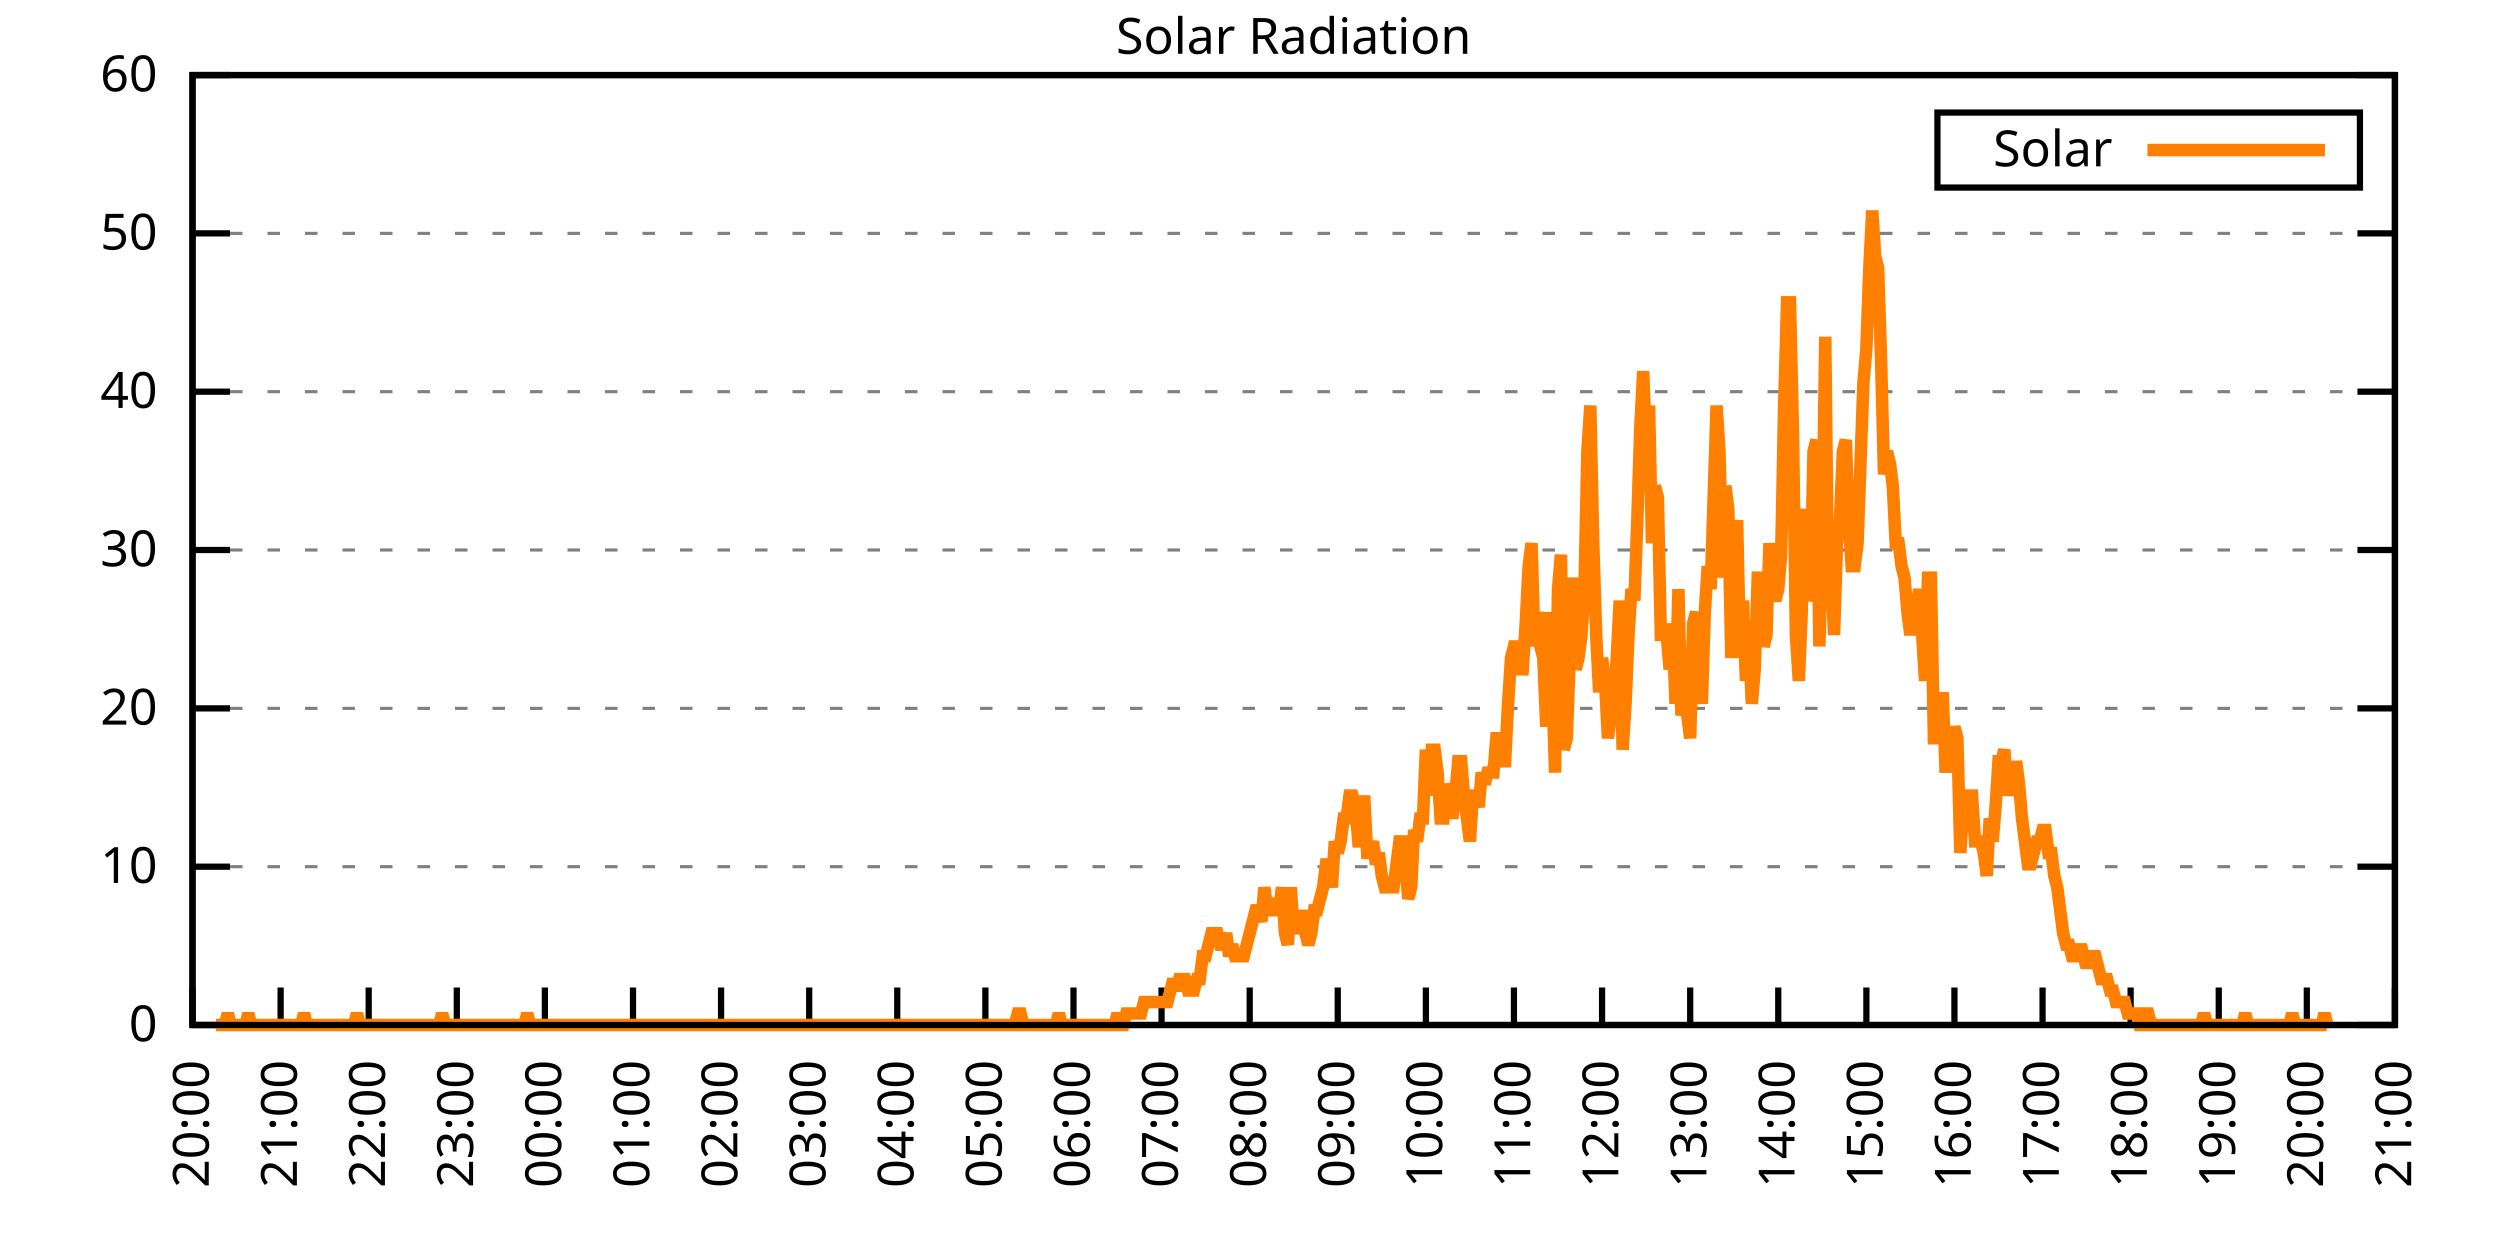
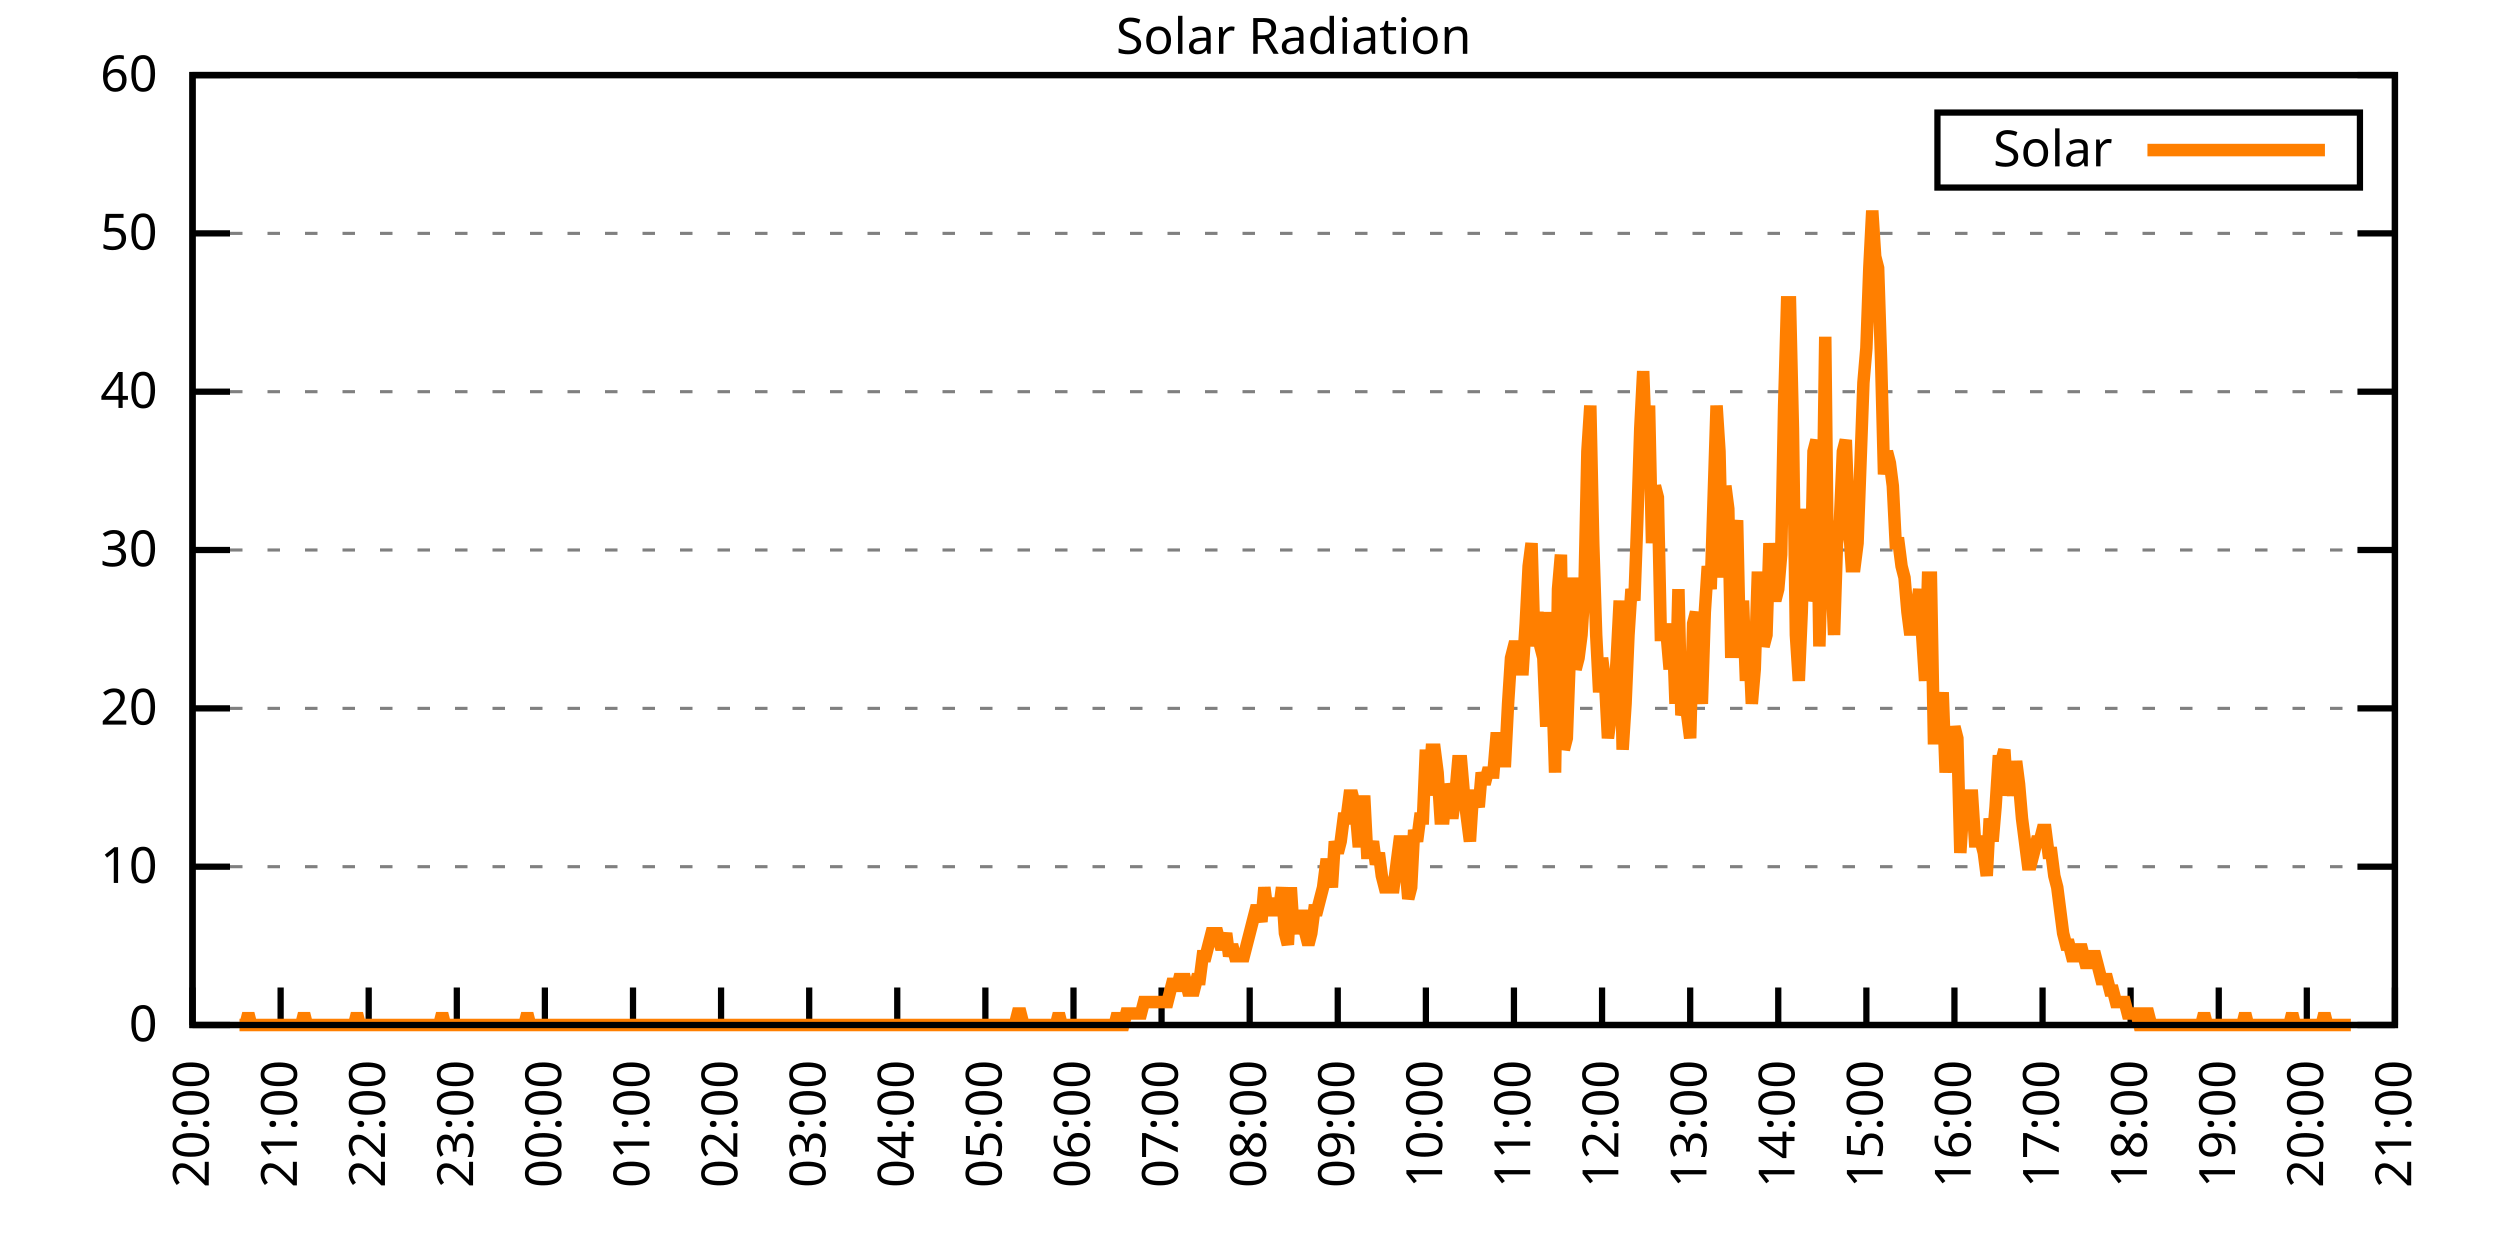
<svg xmlns="http://www.w3.org/2000/svg" xmlns:xlink="http://www.w3.org/1999/xlink" width="400" height="200" viewBox="0 0 400 200">
  <g id="gnuplot_canvas">
    <rect x="0" y="0" width="400" height="200" fill="none" />
    <defs>
      <circle id="gpDot" r="0.5" stroke-width="0.5" stroke="currentColor" />
      <path id="gpPt0" stroke-width="0.333" stroke="currentColor" d="M-1,0 h2 M0,-1 v2" />
      <path id="gpPt1" stroke-width="0.333" stroke="currentColor" d="M-1,-1 L1,1 M1,-1 L-1,1" />
      <path id="gpPt2" stroke-width="0.333" stroke="currentColor" d="M-1,0 L1,0 M0,-1 L0,1 M-1,-1 L1,1 M-1,1 L1,-1" />
      <rect id="gpPt3" stroke-width="0.333" stroke="currentColor" x="-1" y="-1" width="2" height="2" />
      <rect id="gpPt4" stroke-width="0.333" stroke="currentColor" fill="currentColor" x="-1" y="-1" width="2" height="2" />
      <circle id="gpPt5" stroke-width="0.333" stroke="currentColor" cx="0" cy="0" r="1" />
      <use xlink:href="#gpPt5" id="gpPt6" fill="currentColor" stroke="none" />
      <path id="gpPt7" stroke-width="0.333" stroke="currentColor" d="M0,-1.33 L-1.33,0.67 L1.33,0.67 z" />
      <use xlink:href="#gpPt7" id="gpPt8" fill="currentColor" stroke="none" />
      <use xlink:href="#gpPt7" id="gpPt9" stroke="currentColor" transform="rotate(180)" />
      <use xlink:href="#gpPt9" id="gpPt10" fill="currentColor" stroke="none" />
      <use xlink:href="#gpPt3" id="gpPt11" stroke="currentColor" transform="rotate(45)" />
      <use xlink:href="#gpPt11" id="gpPt12" fill="currentColor" stroke="none" />
      <path id="gpPt13" stroke-width="0.333" stroke="currentColor" d="M0,1.330 L1.265,0.411 L0.782,-1.067 L-0.782,-1.076 L-1.265,0.411 z" />
      <use xlink:href="#gpPt13" id="gpPt14" fill="currentColor" stroke="none" />
      <filter id="textbox" filterUnits="objectBoundingBox" x="0" y="0" height="1" width="1">
        <feFlood flood-color="white" flood-opacity="1" result="bgnd" />
        <feComposite in="SourceGraphic" in2="bgnd" operator="atop" />
      </filter>
      <filter id="greybox" filterUnits="objectBoundingBox" x="0" y="0" height="1" width="1">
        <feFlood flood-color="lightgrey" flood-opacity="1" result="grey" />
        <feComposite in="SourceGraphic" in2="grey" operator="atop" />
      </filter>
    </defs>
    <g fill="none" color="white" stroke="currentColor" stroke-width="1.00" stroke-linecap="butt" stroke-linejoin="miter">
</g>
    <g fill="none" color="black" stroke="currentColor" stroke-width="1.00" stroke-linecap="butt" stroke-linejoin="miter">
      <g stroke="none" shape-rendering="crispEdges">
        <polygon fill="rgb(255, 255, 255)" points="30.80,164.00 383.18,164.00 383.18,12.02 30.80,12.02 " />
      </g>
    </g>
    <g fill="none" color="black" stroke="currentColor" stroke-width="1.00" stroke-linecap="butt" stroke-linejoin="miter">
</g>
    <g fill="none" color="black" stroke="black" stroke-width="0.50" stroke-linecap="butt" stroke-linejoin="miter">
</g>
    <g fill="none" color="gray" stroke="currentColor" stroke-width="0.50" stroke-linecap="butt" stroke-linejoin="miter">
      <path stroke="gray" stroke-dasharray="2,4" class="gridline" d="M30.80,164.00 L383.19,164.00  " />
    </g>
    <g fill="none" color="gray" stroke="gray" stroke-width="1.00" stroke-linecap="butt" stroke-linejoin="miter">
</g>
    <g fill="none" color="black" stroke="currentColor" stroke-width="1.00" stroke-linecap="butt" stroke-linejoin="miter">
      <path stroke="black" d="M30.80,164.00 L36.80,164.00 M383.19,164.00 L377.19,164.00  " />
      <g transform="translate(25.20,166.60)" stroke="none" fill="black" font-family="Sans" font-size="8.00" text-anchor="end">
        <text>
          <tspan font-family="Sans"> 0</tspan>
        </text>
      </g>
    </g>
    <g fill="none" color="black" stroke="currentColor" stroke-width="1.00" stroke-linecap="butt" stroke-linejoin="miter">
</g>
    <g fill="none" color="black" stroke="black" stroke-width="0.50" stroke-linecap="butt" stroke-linejoin="miter">
</g>
    <g fill="none" color="gray" stroke="currentColor" stroke-width="0.50" stroke-linecap="butt" stroke-linejoin="miter">
      <path stroke="gray" stroke-dasharray="2,4" class="gridline" d="M30.80,138.67 L383.19,138.67  " />
    </g>
    <g fill="none" color="gray" stroke="gray" stroke-width="1.00" stroke-linecap="butt" stroke-linejoin="miter">
</g>
    <g fill="none" color="black" stroke="currentColor" stroke-width="1.00" stroke-linecap="butt" stroke-linejoin="miter">
      <path stroke="black" d="M30.80,138.67 L36.80,138.67 M383.19,138.67 L377.19,138.67  " />
      <g transform="translate(25.20,141.27)" stroke="none" fill="black" font-family="Sans" font-size="8.00" text-anchor="end">
        <text>
          <tspan font-family="Sans"> 10</tspan>
        </text>
      </g>
    </g>
    <g fill="none" color="black" stroke="currentColor" stroke-width="1.00" stroke-linecap="butt" stroke-linejoin="miter">
</g>
    <g fill="none" color="black" stroke="black" stroke-width="0.50" stroke-linecap="butt" stroke-linejoin="miter">
</g>
    <g fill="none" color="gray" stroke="currentColor" stroke-width="0.50" stroke-linecap="butt" stroke-linejoin="miter">
      <path stroke="gray" stroke-dasharray="2,4" class="gridline" d="M30.80,113.34 L383.19,113.34  " />
    </g>
    <g fill="none" color="gray" stroke="gray" stroke-width="1.00" stroke-linecap="butt" stroke-linejoin="miter">
</g>
    <g fill="none" color="black" stroke="currentColor" stroke-width="1.00" stroke-linecap="butt" stroke-linejoin="miter">
      <path stroke="black" d="M30.80,113.34 L36.80,113.34 M383.19,113.34 L377.19,113.34  " />
      <g transform="translate(25.20,115.94)" stroke="none" fill="black" font-family="Sans" font-size="8.00" text-anchor="end">
        <text>
          <tspan font-family="Sans"> 20</tspan>
        </text>
      </g>
    </g>
    <g fill="none" color="black" stroke="currentColor" stroke-width="1.00" stroke-linecap="butt" stroke-linejoin="miter">
</g>
    <g fill="none" color="black" stroke="black" stroke-width="0.50" stroke-linecap="butt" stroke-linejoin="miter">
</g>
    <g fill="none" color="gray" stroke="currentColor" stroke-width="0.50" stroke-linecap="butt" stroke-linejoin="miter">
      <path stroke="gray" stroke-dasharray="2,4" class="gridline" d="M30.80,88.00 L383.19,88.00  " />
    </g>
    <g fill="none" color="gray" stroke="gray" stroke-width="1.00" stroke-linecap="butt" stroke-linejoin="miter">
</g>
    <g fill="none" color="black" stroke="currentColor" stroke-width="1.00" stroke-linecap="butt" stroke-linejoin="miter">
      <path stroke="black" d="M30.80,88.00 L36.80,88.00 M383.19,88.00 L377.19,88.00  " />
      <g transform="translate(25.20,90.60)" stroke="none" fill="black" font-family="Sans" font-size="8.00" text-anchor="end">
        <text>
          <tspan font-family="Sans"> 30</tspan>
        </text>
      </g>
    </g>
    <g fill="none" color="black" stroke="currentColor" stroke-width="1.00" stroke-linecap="butt" stroke-linejoin="miter">
</g>
    <g fill="none" color="black" stroke="black" stroke-width="0.50" stroke-linecap="butt" stroke-linejoin="miter">
</g>
    <g fill="none" color="gray" stroke="currentColor" stroke-width="0.50" stroke-linecap="butt" stroke-linejoin="miter">
      <path stroke="gray" stroke-dasharray="2,4" class="gridline" d="M30.80,62.67 L383.19,62.67  " />
    </g>
    <g fill="none" color="gray" stroke="gray" stroke-width="1.00" stroke-linecap="butt" stroke-linejoin="miter">
</g>
    <g fill="none" color="black" stroke="currentColor" stroke-width="1.00" stroke-linecap="butt" stroke-linejoin="miter">
      <path stroke="black" d="M30.80,62.67 L36.80,62.67 M383.19,62.67 L377.19,62.67  " />
      <g transform="translate(25.20,65.27)" stroke="none" fill="black" font-family="Sans" font-size="8.00" text-anchor="end">
        <text>
          <tspan font-family="Sans"> 40</tspan>
        </text>
      </g>
    </g>
    <g fill="none" color="black" stroke="currentColor" stroke-width="1.00" stroke-linecap="butt" stroke-linejoin="miter">
</g>
    <g fill="none" color="black" stroke="black" stroke-width="0.50" stroke-linecap="butt" stroke-linejoin="miter">
</g>
    <g fill="none" color="gray" stroke="currentColor" stroke-width="0.50" stroke-linecap="butt" stroke-linejoin="miter">
      <path stroke="gray" stroke-dasharray="2,4" class="gridline" d="M30.80,37.34 L383.19,37.34  " />
    </g>
    <g fill="none" color="gray" stroke="gray" stroke-width="1.00" stroke-linecap="butt" stroke-linejoin="miter">
</g>
    <g fill="none" color="black" stroke="currentColor" stroke-width="1.00" stroke-linecap="butt" stroke-linejoin="miter">
      <path stroke="black" d="M30.80,37.34 L36.80,37.34 M383.19,37.34 L377.19,37.34  " />
      <g transform="translate(25.20,39.94)" stroke="none" fill="black" font-family="Sans" font-size="8.00" text-anchor="end">
        <text>
          <tspan font-family="Sans"> 50</tspan>
        </text>
      </g>
    </g>
    <g fill="none" color="black" stroke="currentColor" stroke-width="1.00" stroke-linecap="butt" stroke-linejoin="miter">
</g>
    <g fill="none" color="black" stroke="black" stroke-width="0.50" stroke-linecap="butt" stroke-linejoin="miter">
</g>
    <g fill="none" color="gray" stroke="currentColor" stroke-width="0.50" stroke-linecap="butt" stroke-linejoin="miter">
      <path stroke="gray" stroke-dasharray="2,4" class="gridline" d="M30.80,12.01 L383.19,12.01  " />
    </g>
    <g fill="none" color="gray" stroke="gray" stroke-width="1.00" stroke-linecap="butt" stroke-linejoin="miter">
</g>
    <g fill="none" color="black" stroke="currentColor" stroke-width="1.00" stroke-linecap="butt" stroke-linejoin="miter">
      <path stroke="black" d="M30.80,12.01 L36.80,12.01 M383.19,12.01 L377.19,12.01  " />
      <g transform="translate(25.20,14.61)" stroke="none" fill="black" font-family="Sans" font-size="8.00" text-anchor="end">
        <text>
          <tspan font-family="Sans"> 60</tspan>
        </text>
      </g>
    </g>
    <g fill="none" color="black" stroke="currentColor" stroke-width="1.00" stroke-linecap="butt" stroke-linejoin="miter">
      <path stroke="black" d="M30.80,164.00 L30.80,158.00  " />
      <g transform="translate(33.40,169.60) rotate(270.00)" stroke="none" fill="black" font-family="Sans" font-size="8.00" text-anchor="end">
        <text>
          <tspan font-family="Sans">20:00</tspan>
        </text>
      </g>
    </g>
    <g fill="none" color="black" stroke="currentColor" stroke-width="1.00" stroke-linecap="butt" stroke-linejoin="miter">
      <path stroke="black" d="M44.90,164.00 L44.90,158.00  " />
      <g transform="translate(47.50,169.60) rotate(270.00)" stroke="none" fill="black" font-family="Sans" font-size="8.00" text-anchor="end">
        <text>
          <tspan font-family="Sans">21:00</tspan>
        </text>
      </g>
    </g>
    <g fill="none" color="black" stroke="currentColor" stroke-width="1.00" stroke-linecap="butt" stroke-linejoin="miter">
      <path stroke="black" d="M58.99,164.00 L58.99,158.00  " />
      <g transform="translate(61.59,169.60) rotate(270.00)" stroke="none" fill="black" font-family="Sans" font-size="8.00" text-anchor="end">
        <text>
          <tspan font-family="Sans">22:00</tspan>
        </text>
      </g>
    </g>
    <g fill="none" color="black" stroke="currentColor" stroke-width="1.00" stroke-linecap="butt" stroke-linejoin="miter">
      <path stroke="black" d="M73.09,164.00 L73.09,158.00  " />
      <g transform="translate(75.69,169.60) rotate(270.00)" stroke="none" fill="black" font-family="Sans" font-size="8.00" text-anchor="end">
        <text>
          <tspan font-family="Sans">23:00</tspan>
        </text>
      </g>
    </g>
    <g fill="none" color="black" stroke="currentColor" stroke-width="1.00" stroke-linecap="butt" stroke-linejoin="miter">
      <path stroke="black" d="M87.18,164.00 L87.18,158.00  " />
      <g transform="translate(89.78,169.60) rotate(270.00)" stroke="none" fill="black" font-family="Sans" font-size="8.00" text-anchor="end">
        <text>
          <tspan font-family="Sans">00:00</tspan>
        </text>
      </g>
    </g>
    <g fill="none" color="black" stroke="currentColor" stroke-width="1.00" stroke-linecap="butt" stroke-linejoin="miter">
      <path stroke="black" d="M101.28,164.00 L101.28,158.00  " />
      <g transform="translate(103.88,169.60) rotate(270.00)" stroke="none" fill="black" font-family="Sans" font-size="8.00" text-anchor="end">
        <text>
          <tspan font-family="Sans">01:00</tspan>
        </text>
      </g>
    </g>
    <g fill="none" color="black" stroke="currentColor" stroke-width="1.00" stroke-linecap="butt" stroke-linejoin="miter">
      <path stroke="black" d="M115.37,164.00 L115.37,158.00  " />
      <g transform="translate(117.97,169.60) rotate(270.00)" stroke="none" fill="black" font-family="Sans" font-size="8.00" text-anchor="end">
        <text>
          <tspan font-family="Sans">02:00</tspan>
        </text>
      </g>
    </g>
    <g fill="none" color="black" stroke="currentColor" stroke-width="1.00" stroke-linecap="butt" stroke-linejoin="miter">
      <path stroke="black" d="M129.47,164.00 L129.47,158.00  " />
      <g transform="translate(132.07,169.60) rotate(270.00)" stroke="none" fill="black" font-family="Sans" font-size="8.00" text-anchor="end">
        <text>
          <tspan font-family="Sans">03:00</tspan>
        </text>
      </g>
    </g>
    <g fill="none" color="black" stroke="currentColor" stroke-width="1.00" stroke-linecap="butt" stroke-linejoin="miter">
      <path stroke="black" d="M143.56,164.00 L143.56,158.00  " />
      <g transform="translate(146.16,169.60) rotate(270.00)" stroke="none" fill="black" font-family="Sans" font-size="8.00" text-anchor="end">
        <text>
          <tspan font-family="Sans">04:00</tspan>
        </text>
      </g>
    </g>
    <g fill="none" color="black" stroke="currentColor" stroke-width="1.00" stroke-linecap="butt" stroke-linejoin="miter">
      <path stroke="black" d="M157.66,164.00 L157.66,158.00  " />
      <g transform="translate(160.26,169.60) rotate(270.00)" stroke="none" fill="black" font-family="Sans" font-size="8.00" text-anchor="end">
        <text>
          <tspan font-family="Sans">05:00</tspan>
        </text>
      </g>
    </g>
    <g fill="none" color="black" stroke="currentColor" stroke-width="1.00" stroke-linecap="butt" stroke-linejoin="miter">
      <path stroke="black" d="M171.76,164.00 L171.76,158.00  " />
      <g transform="translate(174.36,169.60) rotate(270.00)" stroke="none" fill="black" font-family="Sans" font-size="8.00" text-anchor="end">
        <text>
          <tspan font-family="Sans">06:00</tspan>
        </text>
      </g>
    </g>
    <g fill="none" color="black" stroke="currentColor" stroke-width="1.00" stroke-linecap="butt" stroke-linejoin="miter">
      <path stroke="black" d="M185.85,164.00 L185.85,158.00  " />
      <g transform="translate(188.45,169.60) rotate(270.00)" stroke="none" fill="black" font-family="Sans" font-size="8.00" text-anchor="end">
        <text>
          <tspan font-family="Sans">07:00</tspan>
        </text>
      </g>
    </g>
    <g fill="none" color="black" stroke="currentColor" stroke-width="1.00" stroke-linecap="butt" stroke-linejoin="miter">
      <path stroke="black" d="M199.95,164.00 L199.95,158.00  " />
      <g transform="translate(202.55,169.60) rotate(270.00)" stroke="none" fill="black" font-family="Sans" font-size="8.00" text-anchor="end">
        <text>
          <tspan font-family="Sans">08:00</tspan>
        </text>
      </g>
    </g>
    <g fill="none" color="black" stroke="currentColor" stroke-width="1.00" stroke-linecap="butt" stroke-linejoin="miter">
      <path stroke="black" d="M214.04,164.00 L214.04,158.00  " />
      <g transform="translate(216.64,169.60) rotate(270.00)" stroke="none" fill="black" font-family="Sans" font-size="8.00" text-anchor="end">
        <text>
          <tspan font-family="Sans">09:00</tspan>
        </text>
      </g>
    </g>
    <g fill="none" color="black" stroke="currentColor" stroke-width="1.00" stroke-linecap="butt" stroke-linejoin="miter">
      <path stroke="black" d="M228.14,164.00 L228.14,158.00  " />
      <g transform="translate(230.74,169.60) rotate(270.00)" stroke="none" fill="black" font-family="Sans" font-size="8.00" text-anchor="end">
        <text>
          <tspan font-family="Sans">10:00</tspan>
        </text>
      </g>
    </g>
    <g fill="none" color="black" stroke="currentColor" stroke-width="1.00" stroke-linecap="butt" stroke-linejoin="miter">
      <path stroke="black" d="M242.23,164.00 L242.23,158.00  " />
      <g transform="translate(244.83,169.60) rotate(270.00)" stroke="none" fill="black" font-family="Sans" font-size="8.00" text-anchor="end">
        <text>
          <tspan font-family="Sans">11:00</tspan>
        </text>
      </g>
    </g>
    <g fill="none" color="black" stroke="currentColor" stroke-width="1.00" stroke-linecap="butt" stroke-linejoin="miter">
      <path stroke="black" d="M256.33,164.00 L256.33,158.00  " />
      <g transform="translate(258.93,169.60) rotate(270.00)" stroke="none" fill="black" font-family="Sans" font-size="8.00" text-anchor="end">
        <text>
          <tspan font-family="Sans">12:00</tspan>
        </text>
      </g>
    </g>
    <g fill="none" color="black" stroke="currentColor" stroke-width="1.00" stroke-linecap="butt" stroke-linejoin="miter">
      <path stroke="black" d="M270.43,164.00 L270.43,158.00  " />
      <g transform="translate(273.03,169.60) rotate(270.00)" stroke="none" fill="black" font-family="Sans" font-size="8.00" text-anchor="end">
        <text>
          <tspan font-family="Sans">13:00</tspan>
        </text>
      </g>
    </g>
    <g fill="none" color="black" stroke="currentColor" stroke-width="1.00" stroke-linecap="butt" stroke-linejoin="miter">
      <path stroke="black" d="M284.52,164.00 L284.52,158.00  " />
      <g transform="translate(287.12,169.60) rotate(270.00)" stroke="none" fill="black" font-family="Sans" font-size="8.00" text-anchor="end">
        <text>
          <tspan font-family="Sans">14:00</tspan>
        </text>
      </g>
    </g>
    <g fill="none" color="black" stroke="currentColor" stroke-width="1.00" stroke-linecap="butt" stroke-linejoin="miter">
      <path stroke="black" d="M298.62,164.00 L298.62,158.00  " />
      <g transform="translate(301.22,169.60) rotate(270.00)" stroke="none" fill="black" font-family="Sans" font-size="8.00" text-anchor="end">
        <text>
          <tspan font-family="Sans">15:00</tspan>
        </text>
      </g>
    </g>
    <g fill="none" color="black" stroke="currentColor" stroke-width="1.00" stroke-linecap="butt" stroke-linejoin="miter">
      <path stroke="black" d="M312.71,164.00 L312.71,158.00  " />
      <g transform="translate(315.31,169.60) rotate(270.00)" stroke="none" fill="black" font-family="Sans" font-size="8.00" text-anchor="end">
        <text>
          <tspan font-family="Sans">16:00</tspan>
        </text>
      </g>
    </g>
    <g fill="none" color="black" stroke="currentColor" stroke-width="1.00" stroke-linecap="butt" stroke-linejoin="miter">
      <path stroke="black" d="M326.81,164.00 L326.81,158.00  " />
      <g transform="translate(329.41,169.60) rotate(270.00)" stroke="none" fill="black" font-family="Sans" font-size="8.00" text-anchor="end">
        <text>
          <tspan font-family="Sans">17:00</tspan>
        </text>
      </g>
    </g>
    <g fill="none" color="black" stroke="currentColor" stroke-width="1.00" stroke-linecap="butt" stroke-linejoin="miter">
      <path stroke="black" d="M340.90,164.00 L340.90,158.00  " />
      <g transform="translate(343.50,169.60) rotate(270.00)" stroke="none" fill="black" font-family="Sans" font-size="8.00" text-anchor="end">
        <text>
          <tspan font-family="Sans">18:00</tspan>
        </text>
      </g>
    </g>
    <g fill="none" color="black" stroke="currentColor" stroke-width="1.00" stroke-linecap="butt" stroke-linejoin="miter">
      <path stroke="black" d="M355.00,164.00 L355.00,158.00  " />
      <g transform="translate(357.60,169.60) rotate(270.00)" stroke="none" fill="black" font-family="Sans" font-size="8.00" text-anchor="end">
        <text>
          <tspan font-family="Sans">19:00</tspan>
        </text>
      </g>
    </g>
    <g fill="none" color="black" stroke="currentColor" stroke-width="1.00" stroke-linecap="butt" stroke-linejoin="miter">
      <path stroke="black" d="M369.09,164.00 L369.09,158.00  " />
      <g transform="translate(371.69,169.60) rotate(270.00)" stroke="none" fill="black" font-family="Sans" font-size="8.00" text-anchor="end">
        <text>
          <tspan font-family="Sans">20:00</tspan>
        </text>
      </g>
    </g>
    <g fill="none" color="black" stroke="currentColor" stroke-width="1.00" stroke-linecap="butt" stroke-linejoin="miter">
      <path stroke="black" d="M383.19,164.00 L383.19,158.00  " />
      <g transform="translate(385.79,169.60) rotate(270.00)" stroke="none" fill="black" font-family="Sans" font-size="8.00" text-anchor="end">
        <text>
          <tspan font-family="Sans">21:00</tspan>
        </text>
      </g>
    </g>
    <g fill="none" color="black" stroke="currentColor" stroke-width="1.00" stroke-linecap="butt" stroke-linejoin="miter">
</g>
    <g fill="none" color="black" stroke="currentColor" stroke-width="1.00" stroke-linecap="butt" stroke-linejoin="miter">
      <path stroke="black" d="M30.80,12.01 L30.80,164.00 L383.19,164.00 L383.19,12.01 L30.80,12.01 Z  " />
    </g>
    <g fill="none" color="black" stroke="currentColor" stroke-width="1.00" stroke-linecap="butt" stroke-linejoin="miter">
</g>
    <g fill="none" color="black" stroke="currentColor" stroke-width="1.00" stroke-linecap="butt" stroke-linejoin="miter">
      <path stroke="black" d="M309.99,30.01 L309.99,18.01 L377.59,18.01 L377.59,30.01 L309.99,30.01 Z  " />
    </g>
    <g id="Solar_Radiation_plot_1">
      <g fill="none" color="white" stroke="black" stroke-width="2.00" stroke-linecap="butt" stroke-linejoin="miter">
</g>
      <g fill="none" color="black" stroke="currentColor" stroke-width="2.00" stroke-linecap="butt" stroke-linejoin="miter">
        <g transform="translate(337.99,26.61)" stroke="none" fill="black" font-family="Sans" font-size="8.00" text-anchor="end">
          <text>
            <tspan font-family="Sans">Solar</tspan>
          </text>
        </g>
      </g>
      <g fill="none" color="black" stroke="currentColor" stroke-width="2.00" stroke-linecap="butt" stroke-linejoin="miter">
-         <path stroke="rgb(255, 127,   0)" d="M343.59,24.01 L371.99,24.01 M34.56,164.00 L35.03,164.00 L35.50,164.00 L35.97,164.00 L36.44,162.16 L36.91,164.00   L37.38,164.00 L37.85,164.00 L38.32,164.00 L38.79,164.00 L39.26,164.00 L39.73,162.16 L40.20,164.00 L40.67,164.00   L41.14,164.00 L41.61,164.00 L42.08,164.00 L42.55,164.00 L43.02,164.00 L43.49,164.00 L43.96,164.00 L44.43,164.00   L44.90,164.00 L45.37,164.00 L45.84,164.00 L46.31,164.00 L46.78,164.00 L47.24,164.00 L47.71,164.00 L48.18,164.00   L48.65,162.16 L49.12,164.00 L49.59,164.00 L50.06,164.00 L50.53,164.00 L51.00,164.00 L51.47,164.00 L51.94,164.00   L52.41,164.00 L52.88,164.00 L53.35,164.00 L53.82,164.00 L54.29,164.00 L54.76,164.00 L55.23,164.00 L55.70,164.00   L56.17,164.00 L56.64,164.00 L57.11,162.16 L57.58,164.00 L58.05,164.00 L58.52,164.00 L58.99,164.00 L59.46,164.00   L59.93,164.00 L60.40,164.00 L60.87,164.00 L61.34,164.00 L61.81,164.00 L62.28,164.00 L62.75,164.00 L63.22,164.00   L63.69,164.00 L64.16,164.00 L64.63,164.00 L65.10,164.00 L65.57,164.00 L66.04,164.00 L66.51,164.00 L66.98,164.00   L67.45,164.00 L67.92,164.00 L68.39,164.00 L68.86,164.00 L69.33,164.00 L69.80,164.00 L70.27,164.00 L70.74,162.16   L71.21,164.00 L71.68,164.00 L72.15,164.00 L72.62,164.00 L73.09,164.00 L73.56,164.00 L74.03,164.00 L74.50,164.00   L74.97,164.00 L75.44,164.00 L75.91,164.00 L76.38,164.00 L76.85,164.00 L77.32,164.00 L77.79,164.00 L78.26,164.00   L78.73,164.00 L79.19,164.00 L79.66,164.00 L80.13,164.00 L80.60,164.00 L81.07,164.00 L81.54,164.00 L82.01,164.00   L82.48,164.00 L82.95,164.00 L83.42,164.00 L83.89,164.00 L84.36,162.16 L84.83,164.00 L85.30,164.00 L85.77,164.00   L86.24,164.00 L86.71,164.00 L87.18,164.00 L87.65,164.00 L88.12,164.00 L88.59,164.00 L89.06,164.00 L89.53,164.00   L90.00,164.00 L90.47,164.00 L90.94,164.00 L91.41,164.00 L91.88,164.00 L92.35,164.00 L92.82,164.00 L93.29,164.00   L93.76,164.00 L94.23,164.00 L94.70,164.00 L95.17,164.00 L95.64,164.00 L96.11,164.00 L96.58,164.00 L97.05,164.00   L97.52,164.00 L97.99,164.00 L98.46,164.00 L98.93,164.00 L99.40,164.00 L99.87,164.00 L100.34,164.00 L100.81,164.00   L101.28,164.00 L101.75,164.00 L102.22,164.00 L102.69,164.00 L103.16,164.00 L103.63,164.00 L104.10,164.00 L104.57,164.00   L105.04,164.00 L105.51,164.00 L105.98,164.00 L106.45,164.00 L106.92,164.00 L107.39,164.00 L107.86,164.00 L108.33,164.00   L108.80,164.00 L109.27,164.00 L109.74,164.00 L110.21,164.00 L110.68,164.00 L111.14,164.00 L111.61,164.00 L112.08,164.00   L112.55,164.00 L113.02,164.00 L113.49,164.00 L113.96,164.00 L114.43,164.00 L114.90,164.00 L115.37,164.00 L115.84,164.00   L116.31,164.00 L116.78,164.00 L117.25,164.00 L117.72,164.00 L118.19,164.00 L118.66,164.00 L119.13,164.00 L119.60,164.00   L120.07,164.00 L120.54,164.00 L121.01,164.00 L121.48,164.00 L121.95,164.00 L122.42,164.00 L122.89,164.00 L123.36,164.00   L123.83,164.00 L124.30,164.00 L124.77,164.00 L125.24,164.00 L125.71,164.00 L126.18,164.00 L126.65,164.00 L127.12,164.00   L127.59,164.00 L128.06,164.00 L128.53,164.00 L129.00,164.00 L129.47,164.00 L129.94,164.00 L130.41,164.00 L130.88,164.00   L131.35,164.00 L131.82,164.00 L132.29,164.00 L132.76,164.00 L133.23,164.00 L133.70,164.00 L134.17,164.00 L134.64,164.00   L135.11,164.00 L135.58,164.00 L136.05,164.00 L136.52,164.00 L136.99,164.00 L137.46,164.00 L137.93,164.00 L138.40,164.00   L138.87,164.00 L139.34,164.00 L139.81,164.00 L140.28,164.00 L140.75,164.00 L141.22,164.00 L141.69,164.00 L142.16,164.00   L142.63,164.00 L143.09,164.00 L143.56,164.00 L144.03,164.00 L144.50,164.00 L144.97,164.00 L145.44,164.00 L145.91,164.00   L146.38,164.00 L146.85,164.00 L147.32,164.00 L147.79,164.00 L148.26,164.00 L148.73,164.00 L149.20,164.00 L149.67,164.00   L150.14,164.00 L150.61,164.00 L151.08,164.00 L151.55,164.00 L152.02,164.00 L152.49,164.00 L152.96,164.00 L153.43,164.00   L153.90,164.00 L154.37,164.00 L154.84,164.00 L155.31,164.00 L155.78,164.00 L156.25,164.00 L156.72,164.00 L157.19,164.00   L157.66,164.00 L158.13,164.00 L158.60,164.00 L159.07,164.00 L159.54,164.00 L160.01,164.00 L160.48,164.00 L160.95,164.00   L161.42,164.00 L161.89,164.00 L162.36,164.00 L162.83,162.16 L163.30,162.16 L163.77,164.00 L164.24,164.00 L164.71,164.00   L165.18,164.00 L165.65,164.00 L166.12,164.00 L166.59,164.00 L167.06,164.00 L167.53,164.00 L168.00,164.00 L168.47,164.00   L168.94,164.00 L169.41,162.16 L169.88,164.00 L170.35,164.00 L170.82,164.00 L171.29,164.00 L171.76,164.00 L172.23,164.00   L172.70,164.00 L173.17,164.00 L173.64,164.00 L174.11,164.00 L174.58,164.00 L175.04,164.00 L175.51,164.00 L175.98,164.00   L176.45,164.00 L176.92,164.00 L177.39,164.00 L177.86,164.00 L178.33,164.00 L178.80,162.16 L179.27,164.00 L179.74,164.00   L180.21,162.16 L180.68,162.16 L181.15,162.16 L181.62,162.16 L182.09,162.16 L182.56,162.16 L183.03,160.33 L183.50,160.33   L183.97,160.33 L184.44,160.33 L184.91,160.33 L185.38,160.33 L185.85,160.33 L186.32,160.33 L186.79,160.33 L187.26,158.49   L187.73,156.66 L188.20,158.49 L188.67,156.66 L189.14,156.66 L189.61,156.66 L190.08,158.49 L190.55,158.49 L191.02,158.49   L191.49,156.66 L191.96,156.66 L192.43,152.99 L192.90,152.99 L193.37,151.15 L193.84,149.32 L194.31,149.32 L194.78,149.32   L195.25,151.15 L195.72,151.15 L196.19,149.32 L196.66,152.99 L197.13,151.15 L197.60,152.99 L198.07,152.99 L198.54,152.99   L199.01,152.99 L199.48,151.15 L199.95,149.32 L200.42,147.48 L200.89,145.65 L201.36,145.65 L201.83,147.48 L202.30,141.98   L202.77,145.65 L203.24,145.65 L203.71,145.65 L204.18,143.81 L204.65,145.65 L205.12,141.98 L205.59,149.32 L206.06,151.15   L206.53,141.98 L207.00,149.32 L207.46,147.48 L207.93,149.32 L208.40,145.65 L208.87,149.32 L209.34,151.15 L209.81,149.32   L210.28,145.65 L210.75,145.65 L211.22,143.81 L211.69,141.98 L212.16,138.30 L212.63,138.30 L213.10,141.98 L213.57,134.63   L214.04,136.47 L214.51,134.63 L214.98,130.96 L215.45,130.96 L215.92,127.29 L216.39,127.29 L216.86,129.13 L217.33,134.63   L217.80,134.63 L218.27,127.29 L218.74,136.47 L219.21,136.47 L219.68,134.63 L220.15,138.30 L220.62,136.47 L221.09,140.14   L221.56,141.98 L222.03,141.98 L222.50,141.98 L222.97,141.98 L223.44,138.30 L223.91,134.63 L224.38,134.63 L224.85,138.30   L225.32,143.81 L225.79,141.98 L226.26,132.80 L226.73,134.63 L227.20,130.96 L227.67,130.96 L228.14,119.95 L228.61,127.29   L229.08,119.95 L229.55,119.95 L230.02,123.62 L230.49,130.96 L230.96,130.96 L231.43,125.46 L231.90,127.29 L232.37,130.96   L232.84,127.29 L233.31,121.79 L233.78,121.79 L234.25,127.29 L234.72,130.96 L235.19,134.63 L235.66,127.29 L236.13,127.29   L236.60,129.13 L237.07,123.62 L237.54,125.46 L238.01,123.62 L238.48,123.62 L238.95,123.62 L239.41,118.12 L239.88,118.12   L240.35,121.79 L240.82,121.79 L241.29,112.61 L241.76,105.27 L242.23,103.43 L242.70,103.43 L243.17,107.10 L243.64,107.10   L244.11,99.76 L244.58,90.59 L245.05,86.91 L245.52,103.43 L245.99,97.93 L246.46,103.43 L246.93,105.27 L247.40,116.28   L247.87,97.93 L248.34,108.94 L248.81,123.62 L249.28,94.26 L249.75,88.75 L250.22,119.95 L250.69,118.12 L251.16,105.27   L251.63,92.42 L252.10,107.10 L252.57,105.27 L253.04,101.60 L253.51,94.26 L253.98,72.23 L254.45,64.89 L254.92,86.91   L255.39,101.60 L255.86,110.77 L256.33,105.27 L256.80,108.94 L257.27,118.12 L257.74,114.44 L258.21,112.61 L258.68,105.27   L259.15,96.09 L259.62,119.95 L260.09,112.61 L260.56,101.60 L261.03,94.26 L261.50,96.09 L261.97,83.24 L262.44,68.56   L262.91,59.38 L263.38,72.23 L263.85,64.89 L264.32,86.91 L264.79,77.74 L265.26,79.57 L265.73,101.60 L266.20,101.60   L266.67,101.60 L267.14,107.10 L267.61,99.76 L268.08,112.61 L268.55,94.26 L269.02,114.44 L269.49,112.61 L269.96,114.44   L270.43,118.12 L270.90,99.76 L271.36,97.93 L271.83,107.10 L272.30,112.61 L272.77,97.93 L273.24,90.59 L273.71,94.26   L274.18,79.57 L274.65,64.89 L275.12,72.23 L275.59,92.42 L276.06,77.74 L276.53,81.41 L277.00,105.27 L277.47,86.91   L277.94,83.24 L278.41,105.27 L278.88,96.09 L279.35,108.94 L279.82,101.60 L280.29,112.61 L280.76,107.10 L281.23,92.42   L281.70,92.42 L282.17,103.43 L282.64,101.60 L283.11,86.91 L283.58,94.26 L284.05,96.09 L284.52,94.26 L284.99,88.75   L285.46,64.89 L285.93,48.37 L286.40,48.37 L286.87,68.56 L287.34,101.60 L287.81,108.94 L288.28,97.93 L288.75,81.41   L289.22,96.09 L289.69,94.26 L290.16,72.23 L290.63,70.40 L291.10,103.43 L291.57,86.91 L292.04,53.88 L292.51,96.09   L292.98,90.59 L293.45,101.60 L293.92,86.91 L294.39,83.24 L294.86,72.23 L295.33,70.40 L295.80,83.24 L296.27,90.59   L296.74,90.59 L297.21,86.91 L297.68,74.07 L298.15,61.22 L298.62,55.71 L299.09,42.87 L299.56,33.69 L300.03,41.03   L300.50,42.87 L300.97,57.55 L301.44,75.90 L301.91,72.23 L302.38,74.07 L302.85,77.74 L303.31,86.91 L303.78,86.91   L304.25,90.59 L304.72,92.42 L305.19,97.93 L305.66,101.60 L306.13,97.93 L306.60,97.93 L307.07,94.26 L307.54,101.60   L308.01,108.94 L308.48,92.42 L308.95,92.42 L309.42,118.12 L309.89,118.12 L310.36,116.28 L310.83,110.77 L311.30,123.62   L311.77,116.28 L312.24,119.95 L312.71,116.28 L313.18,118.12 L313.65,136.47 L314.12,129.13 L314.59,127.29 L315.06,127.29   L315.53,127.29 L316.00,134.63 L316.47,134.63 L316.94,134.63 L317.41,136.47 L317.88,140.14 L318.35,130.96 L318.82,134.63   L319.29,129.13 L319.76,121.79 L320.23,121.79 L320.70,119.95 L321.17,127.29 L321.64,123.62 L322.11,127.29 L322.58,121.79   L323.05,125.46 L323.52,130.96 L323.99,134.63 L324.46,138.30 L324.93,138.30 L325.40,136.47 L325.87,134.63 L326.34,134.63   L326.81,132.80 L327.28,132.80 L327.75,136.47 L328.22,136.47 L328.69,140.14 L329.16,141.98 L329.63,145.65 L330.10,149.32   L330.57,151.15 L331.04,151.15 L331.51,152.99 L331.98,152.99 L332.45,152.99 L332.92,151.15 L333.39,152.99 L333.86,154.82   L334.33,152.99 L334.80,152.99 L335.26,152.99 L335.73,154.82 L336.20,156.66 L336.67,156.66 L337.14,156.66 L337.61,158.49   L338.08,158.49 L338.55,160.33 L339.02,160.33 L339.49,160.33 L339.96,160.33 L340.43,162.16 L340.90,162.16 L341.37,162.16   L341.84,162.16 L342.31,164.00 L342.78,164.00 L343.25,162.16 L343.72,162.16 L344.19,164.00 L344.66,164.00 L345.13,164.00   L345.60,164.00 L346.07,164.00 L346.54,164.00 L347.01,164.00 L347.48,164.00 L347.95,164.00 L348.42,164.00 L348.89,164.00   L349.36,164.00 L349.83,164.00 L350.30,164.00 L350.77,164.00 L351.24,164.00 L351.71,164.00 L352.18,164.00 L352.65,162.16   L353.12,164.00 L353.59,164.00 L354.06,164.00 L354.53,164.00 L355.00,164.00 L355.47,164.00 L355.94,164.00 L356.41,164.00   L356.88,164.00 L357.35,164.00 L357.82,164.00 L358.29,164.00 L358.76,164.00 L359.23,162.16 L359.70,164.00 L360.17,164.00   L360.64,164.00 L361.11,164.00 L361.58,164.00 L362.05,164.00 L362.52,164.00 L362.99,164.00 L363.46,164.00 L363.93,164.00   L364.40,164.00 L364.87,164.00 L365.34,164.00 L365.81,164.00 L366.28,164.00 L366.75,162.16 L367.21,164.00 L367.68,164.00   L368.15,164.00 L368.62,164.00 L369.09,164.00 L369.56,164.00 L370.03,164.00 L370.50,164.00 L370.97,164.00 L371.44,164.00   L371.91,162.16 L372.38,164.00  " />
+         <path stroke="rgb(255, 127,   0)" d="M343.59,24.01 L371.99,24.01 M38.32,164.00 L38.79,164.00 L39.26,164.00 L39.73,162.16 L40.20,164.00 L40.67,164.00   L41.14,164.00 L41.61,164.00 L42.08,164.00 L42.55,164.00 L43.02,164.00 L43.49,164.00 L43.96,164.00 L44.43,164.00   L44.90,164.00 L45.37,164.00 L45.84,164.00 L46.31,164.00 L46.78,164.00 L47.24,164.00 L47.71,164.00 L48.18,164.00   L48.65,162.16 L49.12,164.00 L49.59,164.00 L50.06,164.00 L50.53,164.00 L51.00,164.00 L51.47,164.00 L51.94,164.00   L52.41,164.00 L52.88,164.00 L53.35,164.00 L53.82,164.00 L54.29,164.00 L54.76,164.00 L55.23,164.00 L55.70,164.00   L56.17,164.00 L56.64,164.00 L57.11,162.16 L57.58,164.00 L58.05,164.00 L58.52,164.00 L58.99,164.00 L59.46,164.00   L59.93,164.00 L60.40,164.00 L60.87,164.00 L61.34,164.00 L61.81,164.00 L62.28,164.00 L62.75,164.00 L63.22,164.00   L63.69,164.00 L64.16,164.00 L64.63,164.00 L65.10,164.00 L65.57,164.00 L66.04,164.00 L66.51,164.00 L66.98,164.00   L67.45,164.00 L67.92,164.00 L68.39,164.00 L68.86,164.00 L69.33,164.00 L69.80,164.00 L70.27,164.00 L70.74,162.16   L71.21,164.00 L71.68,164.00 L72.15,164.00 L72.62,164.00 L73.09,164.00 L73.56,164.00 L74.03,164.00 L74.50,164.00   L74.97,164.00 L75.44,164.00 L75.91,164.00 L76.38,164.00 L76.85,164.00 L77.32,164.00 L77.79,164.00 L78.26,164.00   L78.73,164.00 L79.19,164.00 L79.66,164.00 L80.13,164.00 L80.60,164.00 L81.07,164.00 L81.54,164.00 L82.01,164.00   L82.48,164.00 L82.95,164.00 L83.42,164.00 L83.89,164.00 L84.36,162.16 L84.83,164.00 L85.30,164.00 L85.77,164.00   L86.24,164.00 L86.71,164.00 L87.18,164.00 L87.65,164.00 L88.12,164.00 L88.59,164.00 L89.06,164.00 L89.53,164.00   L90.00,164.00 L90.47,164.00 L90.94,164.00 L91.41,164.00 L91.88,164.00 L92.35,164.00 L92.82,164.00 L93.29,164.00   L93.76,164.00 L94.23,164.00 L94.70,164.00 L95.17,164.00 L95.64,164.00 L96.11,164.00 L96.58,164.00 L97.05,164.00   L97.52,164.00 L97.99,164.00 L98.46,164.00 L98.93,164.00 L99.40,164.00 L99.87,164.00 L100.34,164.00 L100.81,164.00   L101.28,164.00 L101.75,164.00 L102.22,164.00 L102.69,164.00 L103.16,164.00 L103.63,164.00 L104.10,164.00 L104.57,164.00   L105.04,164.00 L105.51,164.00 L105.98,164.00 L106.45,164.00 L106.92,164.00 L107.39,164.00 L107.86,164.00 L108.33,164.00   L108.80,164.00 L109.27,164.00 L109.74,164.00 L110.21,164.00 L110.68,164.00 L111.14,164.00 L111.61,164.00 L112.08,164.00   L112.55,164.00 L113.02,164.00 L113.49,164.00 L113.96,164.00 L114.43,164.00 L114.90,164.00 L115.37,164.00 L115.84,164.00   L116.31,164.00 L116.78,164.00 L117.25,164.00 L117.72,164.00 L118.19,164.00 L118.66,164.00 L119.13,164.00 L119.60,164.00   L120.07,164.00 L120.54,164.00 L121.01,164.00 L121.48,164.00 L121.95,164.00 L122.42,164.00 L122.89,164.00 L123.36,164.00   L123.83,164.00 L124.30,164.00 L124.77,164.00 L125.24,164.00 L125.71,164.00 L126.18,164.00 L126.65,164.00 L127.12,164.00   L127.59,164.00 L128.06,164.00 L128.53,164.00 L129.00,164.00 L129.47,164.00 L129.94,164.00 L130.41,164.00 L130.88,164.00   L131.35,164.00 L131.82,164.00 L132.29,164.00 L132.76,164.00 L133.23,164.00 L133.70,164.00 L134.17,164.00 L134.64,164.00   L135.11,164.00 L135.58,164.00 L136.05,164.00 L136.52,164.00 L136.99,164.00 L137.46,164.00 L137.93,164.00 L138.40,164.00   L138.87,164.00 L139.34,164.00 L139.81,164.00 L140.28,164.00 L140.75,164.00 L141.22,164.00 L141.69,164.00 L142.16,164.00   L142.63,164.00 L143.09,164.00 L143.56,164.00 L144.03,164.00 L144.50,164.00 L144.97,164.00 L145.44,164.00 L145.91,164.00   L146.38,164.00 L146.85,164.00 L147.32,164.00 L147.79,164.00 L148.26,164.00 L148.73,164.00 L149.20,164.00 L149.67,164.00   L150.14,164.00 L150.61,164.00 L151.08,164.00 L151.55,164.00 L152.02,164.00 L152.49,164.00 L152.96,164.00 L153.43,164.00   L153.90,164.00 L154.37,164.00 L154.84,164.00 L155.31,164.00 L155.78,164.00 L156.25,164.00 L156.72,164.00 L157.19,164.00   L157.66,164.00 L158.13,164.00 L158.60,164.00 L159.07,164.00 L159.54,164.00 L160.01,164.00 L160.48,164.00 L160.95,164.00   L161.42,164.00 L161.89,164.00 L162.36,164.00 L162.83,162.16 L163.30,162.16 L163.77,164.00 L164.24,164.00 L164.71,164.00   L165.18,164.00 L165.65,164.00 L166.12,164.00 L166.59,164.00 L167.06,164.00 L167.53,164.00 L168.00,164.00 L168.47,164.00   L168.94,164.00 L169.41,162.16 L169.88,164.00 L170.35,164.00 L170.82,164.00 L171.29,164.00 L171.76,164.00 L172.23,164.00   L172.70,164.00 L173.17,164.00 L173.64,164.00 L174.11,164.00 L174.58,164.00 L175.04,164.00 L175.51,164.00 L175.98,164.00   L176.45,164.00 L176.92,164.00 L177.39,164.00 L177.86,164.00 L178.33,164.00 L178.80,162.16 L179.27,164.00 L179.74,164.00   L180.21,162.16 L180.68,162.16 L181.15,162.16 L181.62,162.16 L182.09,162.16 L182.56,162.16 L183.03,160.33 L183.50,160.33   L183.97,160.33 L184.44,160.33 L184.91,160.33 L185.38,160.33 L185.85,160.33 L186.32,160.33 L186.79,160.33 L187.26,158.49   L187.73,156.66 L188.20,158.49 L188.67,156.66 L189.14,156.66 L189.61,156.66 L190.08,158.49 L190.55,158.49 L191.02,158.49   L191.49,156.66 L191.96,156.66 L192.43,152.99 L192.90,152.99 L193.37,151.15 L193.84,149.32 L194.31,149.32 L194.78,149.32   L195.25,151.15 L195.72,151.15 L196.19,149.32 L196.66,152.99 L197.13,151.15 L197.60,152.99 L198.07,152.99 L198.54,152.99   L199.01,152.99 L199.48,151.15 L199.95,149.32 L200.42,147.48 L200.89,145.65 L201.36,145.65 L201.83,147.48 L202.30,141.98   L202.77,145.65 L203.24,145.65 L203.71,145.65 L204.18,143.81 L204.65,145.65 L205.12,141.98 L205.59,149.32 L206.06,151.15   L206.53,141.98 L207.00,149.32 L207.46,147.48 L207.93,149.32 L208.40,145.65 L208.87,149.32 L209.34,151.15 L209.81,149.32   L210.28,145.65 L210.75,145.65 L211.22,143.81 L211.69,141.98 L212.16,138.30 L212.63,138.30 L213.10,141.98 L213.57,134.63   L214.04,136.47 L214.51,134.63 L214.98,130.96 L215.45,130.96 L215.92,127.29 L216.39,127.29 L216.86,129.13 L217.33,134.63   L217.80,134.63 L218.27,127.29 L218.74,136.47 L219.21,136.47 L219.68,134.63 L220.15,138.30 L220.62,136.47 L221.09,140.14   L221.56,141.98 L222.03,141.98 L222.50,141.98 L222.97,141.98 L223.44,138.30 L223.91,134.63 L224.38,134.63 L224.85,138.30   L225.32,143.81 L225.79,141.98 L226.26,132.80 L226.73,134.63 L227.20,130.96 L227.67,130.96 L228.14,119.95 L228.61,127.29   L229.08,119.95 L229.55,119.95 L230.02,123.62 L230.49,130.96 L230.96,130.96 L231.43,125.46 L231.90,127.29 L232.37,130.96   L232.84,127.29 L233.31,121.79 L233.78,121.79 L234.25,127.29 L234.72,130.96 L235.19,134.63 L235.66,127.29 L236.13,127.29   L236.60,129.13 L237.07,123.62 L237.54,125.46 L238.01,123.62 L238.48,123.62 L238.95,123.62 L239.41,118.12 L239.88,118.12   L240.35,121.79 L240.82,121.79 L241.29,112.61 L241.76,105.27 L242.23,103.43 L242.70,103.43 L243.17,107.10 L243.64,107.10   L244.11,99.76 L244.58,90.59 L245.05,86.91 L245.52,103.43 L245.99,97.93 L246.46,103.43 L246.93,105.27 L247.40,116.28   L247.87,97.93 L248.34,108.94 L248.81,123.62 L249.28,94.26 L249.75,88.75 L250.22,119.95 L250.69,118.12 L251.16,105.27   L251.63,92.42 L252.10,107.10 L252.57,105.27 L253.04,101.60 L253.51,94.26 L253.98,72.23 L254.45,64.89 L254.92,86.91   L255.39,101.60 L255.86,110.77 L256.33,105.27 L256.80,108.94 L257.27,118.12 L257.74,114.44 L258.21,112.61 L258.68,105.27   L259.15,96.09 L259.62,119.95 L260.09,112.61 L260.56,101.60 L261.03,94.26 L261.50,96.09 L261.97,83.24 L262.44,68.56   L262.91,59.38 L263.38,72.23 L263.85,64.89 L264.32,86.91 L264.79,77.74 L265.26,79.57 L265.73,101.60 L266.20,101.60   L266.67,101.60 L267.14,107.10 L267.61,99.76 L268.08,112.61 L268.55,94.26 L269.02,114.44 L269.49,112.61 L269.96,114.44   L270.43,118.12 L270.90,99.76 L271.36,97.93 L271.83,107.10 L272.30,112.61 L272.77,97.93 L273.24,90.59 L273.71,94.26   L274.18,79.57 L274.65,64.89 L275.12,72.23 L275.59,92.42 L276.06,77.74 L276.53,81.41 L277.00,105.27 L277.47,86.91   L277.94,83.24 L278.41,105.27 L278.88,96.09 L279.35,108.94 L279.82,101.60 L280.29,112.61 L280.76,107.10 L281.23,92.42   L281.70,92.42 L282.17,103.43 L282.64,101.60 L283.11,86.91 L283.58,94.26 L284.05,96.09 L284.52,94.26 L284.99,88.75   L285.46,64.89 L285.93,48.37 L286.40,48.37 L286.87,68.56 L287.34,101.60 L287.81,108.94 L288.28,97.93 L288.75,81.41   L289.22,96.09 L289.69,94.26 L290.16,72.23 L290.63,70.40 L291.10,103.43 L291.57,86.91 L292.04,53.88 L292.51,96.09   L292.98,90.59 L293.45,101.60 L293.92,86.91 L294.39,83.24 L294.86,72.23 L295.33,70.40 L295.80,83.24 L296.27,90.59   L296.74,90.59 L297.21,86.91 L297.68,74.07 L298.15,61.22 L298.62,55.71 L299.09,42.87 L299.56,33.69 L300.03,41.03   L300.50,42.87 L300.97,57.55 L301.44,75.90 L301.91,72.23 L302.38,74.07 L302.85,77.74 L303.31,86.91 L303.78,86.91   L304.25,90.59 L304.72,92.42 L305.19,97.93 L305.66,101.60 L306.13,97.93 L306.60,97.93 L307.07,94.26 L307.54,101.60   L308.01,108.94 L308.48,92.42 L308.95,92.42 L309.42,118.12 L309.89,118.12 L310.36,116.28 L310.83,110.77 L311.30,123.62   L311.77,116.28 L312.24,119.95 L312.71,116.28 L313.18,118.12 L313.65,136.47 L314.12,129.13 L314.59,127.29 L315.06,127.29   L315.53,127.29 L316.00,134.63 L316.47,134.63 L316.94,134.63 L317.41,136.47 L317.88,140.14 L318.35,130.96 L318.82,134.63   L319.29,129.13 L319.76,121.79 L320.23,121.79 L320.70,119.95 L321.17,127.29 L321.64,123.62 L322.11,127.29 L322.58,121.79   L323.05,125.46 L323.52,130.96 L323.99,134.63 L324.46,138.30 L324.93,138.30 L325.40,136.47 L325.87,134.63 L326.34,134.63   L326.81,132.80 L327.28,132.80 L327.75,136.47 L328.22,136.47 L328.69,140.14 L329.16,141.98 L329.63,145.65 L330.10,149.32   L330.57,151.15 L331.04,151.15 L331.51,152.99 L331.98,152.99 L332.45,152.99 L332.92,151.15 L333.39,152.99 L333.86,154.82   L334.33,152.99 L334.80,152.99 L335.26,152.99 L335.73,154.82 L336.20,156.66 L336.67,156.66 L337.14,156.66 L337.61,158.49   L338.08,158.49 L338.55,160.33 L339.02,160.33 L339.49,160.33 L339.96,160.33 L340.43,162.16 L340.90,162.16 L341.37,162.16   L341.84,162.16 L342.31,164.00 L342.78,164.00 L343.25,162.16 L343.72,162.16 L344.19,164.00 L344.66,164.00 L345.13,164.00   L345.60,164.00 L346.07,164.00 L346.54,164.00 L347.01,164.00 L347.48,164.00 L347.95,164.00 L348.42,164.00 L348.89,164.00   L349.36,164.00 L349.83,164.00 L350.30,164.00 L350.77,164.00 L351.24,164.00 L351.71,164.00 L352.18,164.00 L352.65,162.16   L353.12,164.00 L353.59,164.00 L354.06,164.00 L354.53,164.00 L355.00,164.00 L355.47,164.00 L355.94,164.00 L356.41,164.00   L356.88,164.00 L357.35,164.00 L357.82,164.00 L358.29,164.00 L358.76,164.00 L359.23,162.16 L359.70,164.00 L360.17,164.00   L360.64,164.00 L361.11,164.00 L361.58,164.00 L362.05,164.00 L362.52,164.00 L362.99,164.00 L363.46,164.00 L363.93,164.00   L364.40,164.00 L364.87,164.00 L365.34,164.00 L365.81,164.00 L366.28,164.00 L366.75,162.16 L367.21,164.00 L367.68,164.00   L368.15,164.00 L368.62,164.00 L369.09,164.00 L369.56,164.00 L370.03,164.00 L370.50,164.00 L370.97,164.00 L371.44,164.00   L371.91,162.16 L372.38,164.00 L372.85,164.00 L373.32,164.00 L373.79,164.00 L374.26,164.00 L374.73,164.00 L375.20,164.00   L375.67,164.00 L376.14,164.00  " />
      </g>
    </g>
    <g fill="none" color="black" stroke="currentColor" stroke-width="2.00" stroke-linecap="butt" stroke-linejoin="miter">
</g>
    <g fill="none" color="black" stroke="black" stroke-width="1.00" stroke-linecap="butt" stroke-linejoin="miter">
</g>
    <g fill="none" color="black" stroke="currentColor" stroke-width="1.00" stroke-linecap="butt" stroke-linejoin="miter">
      <path stroke="black" d="M30.80,12.01 L30.80,164.00 L383.19,164.00 L383.19,12.01 L30.80,12.01 Z  " />
      <g transform="translate(6.80,88.01) rotate(270.00)" stroke="none" fill="black" font-family="Sans" font-size="8.00" text-anchor="middle">
        <text />
      </g>
    </g>
    <g fill="none" color="black" stroke="currentColor" stroke-width="1.00" stroke-linecap="butt" stroke-linejoin="miter">
</g>
    <g fill="none" color="black" stroke="currentColor" stroke-width="1.00" stroke-linecap="butt" stroke-linejoin="miter">
      <g transform="translate(206.99,8.61)" stroke="none" fill="black" font-family="Sans" font-size="8.00" text-anchor="middle">
        <text>
          <tspan font-family="Sans">Solar Radiation</tspan>
        </text>
      </g>
    </g>
    <g fill="none" color="black" stroke="currentColor" stroke-width="1.00" stroke-linecap="butt" stroke-linejoin="miter">
</g>
  </g>
</svg>
